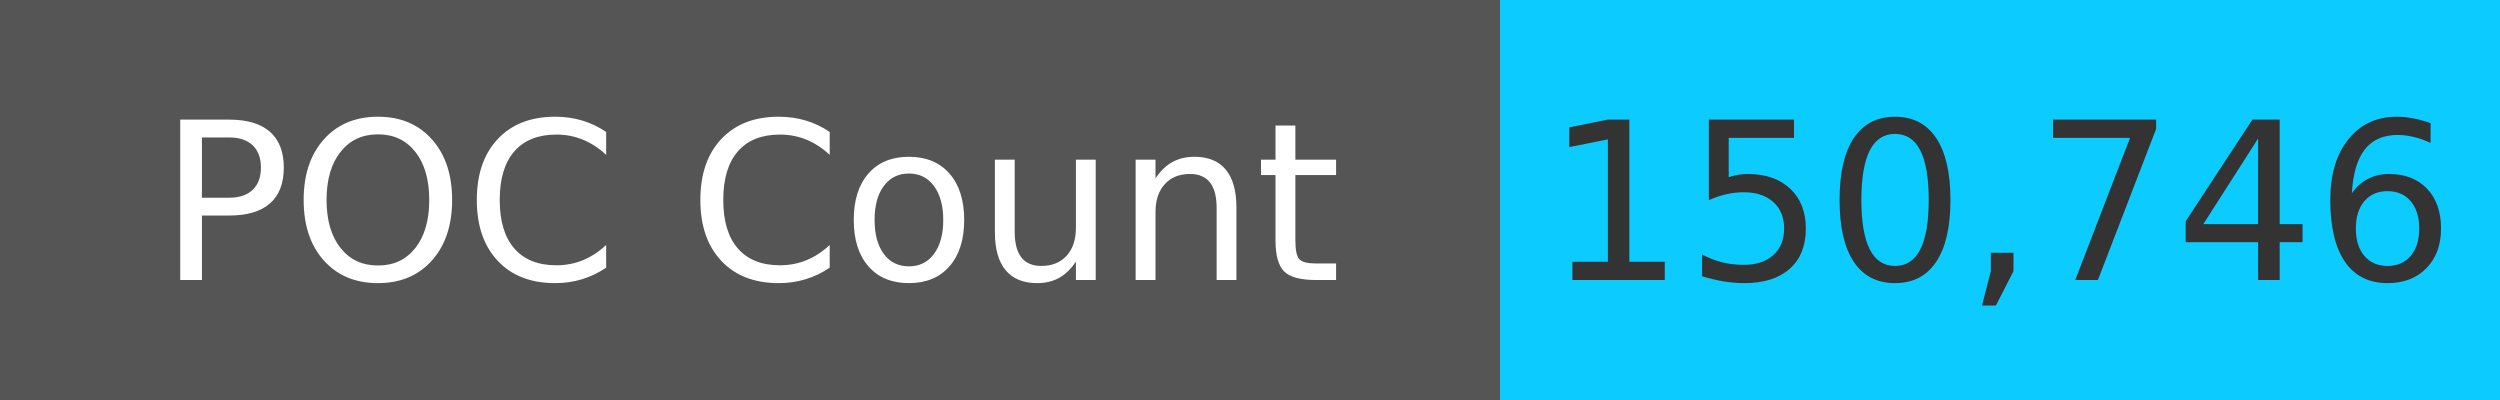
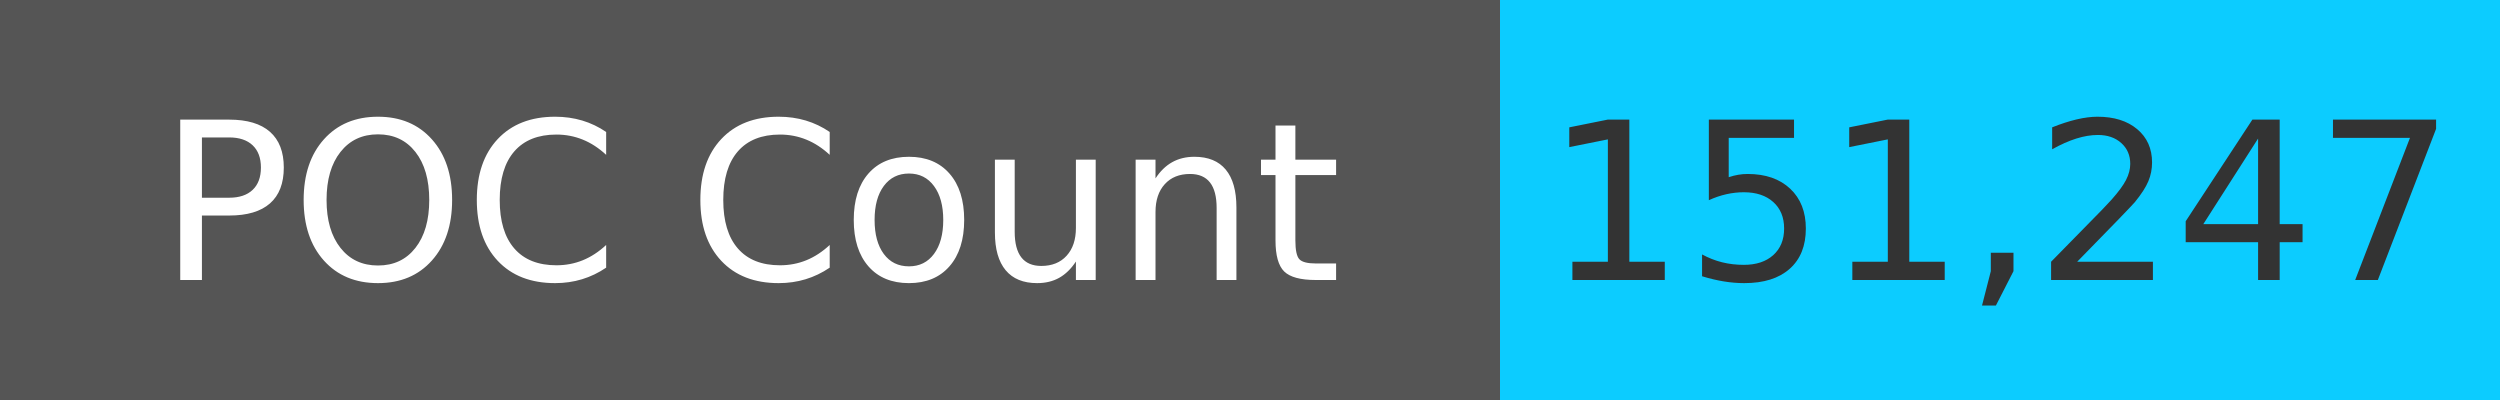
<svg xmlns="http://www.w3.org/2000/svg" width="125" height="20" role="img">
  <linearGradient id="s" x2="0" y2="100%">
    <stop offset="0" stop-color="#bbb" stop-opacity=".1" />
    <stop offset="1" stop-opacity=".1" />
  </linearGradient>
  <g>
    <rect width="75" height="20" fill="#555" />
    <rect x="75" width="267" height="20" fill="#0cccff" />
  </g>
  <g fill="#fff" text-anchor="middle" font-family="Verdana,Geneva,DejaVu Sans,sans-serif" text-rendering="geometricPrecision" font-size="110">
    <text x="375" y="140" transform="scale(.1)" fill="#fff">
            POC Count
        </text>
    <text x="1000" y="140" transform="scale(.1)" fill="#333">
-             150,746
+             151,247
        </text>
  </g>
</svg>
